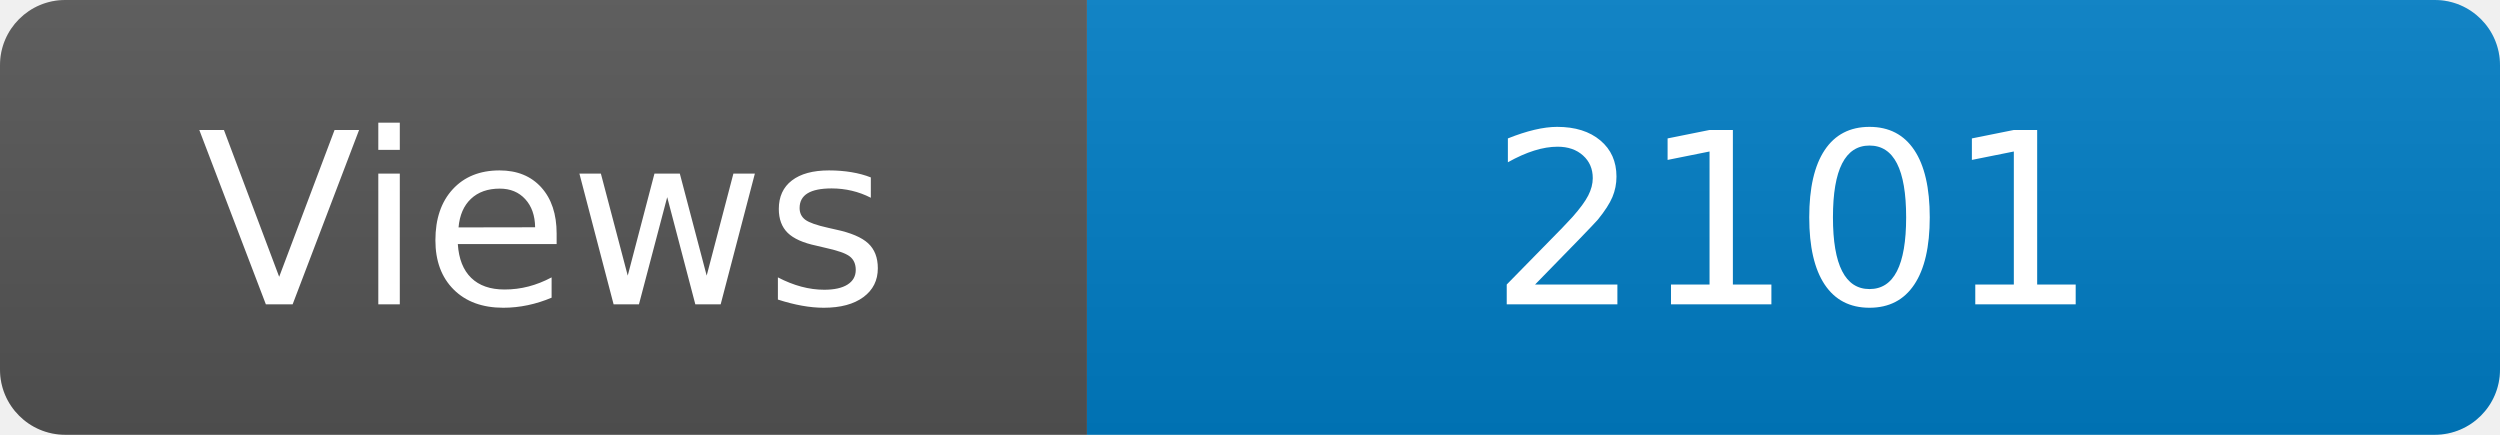
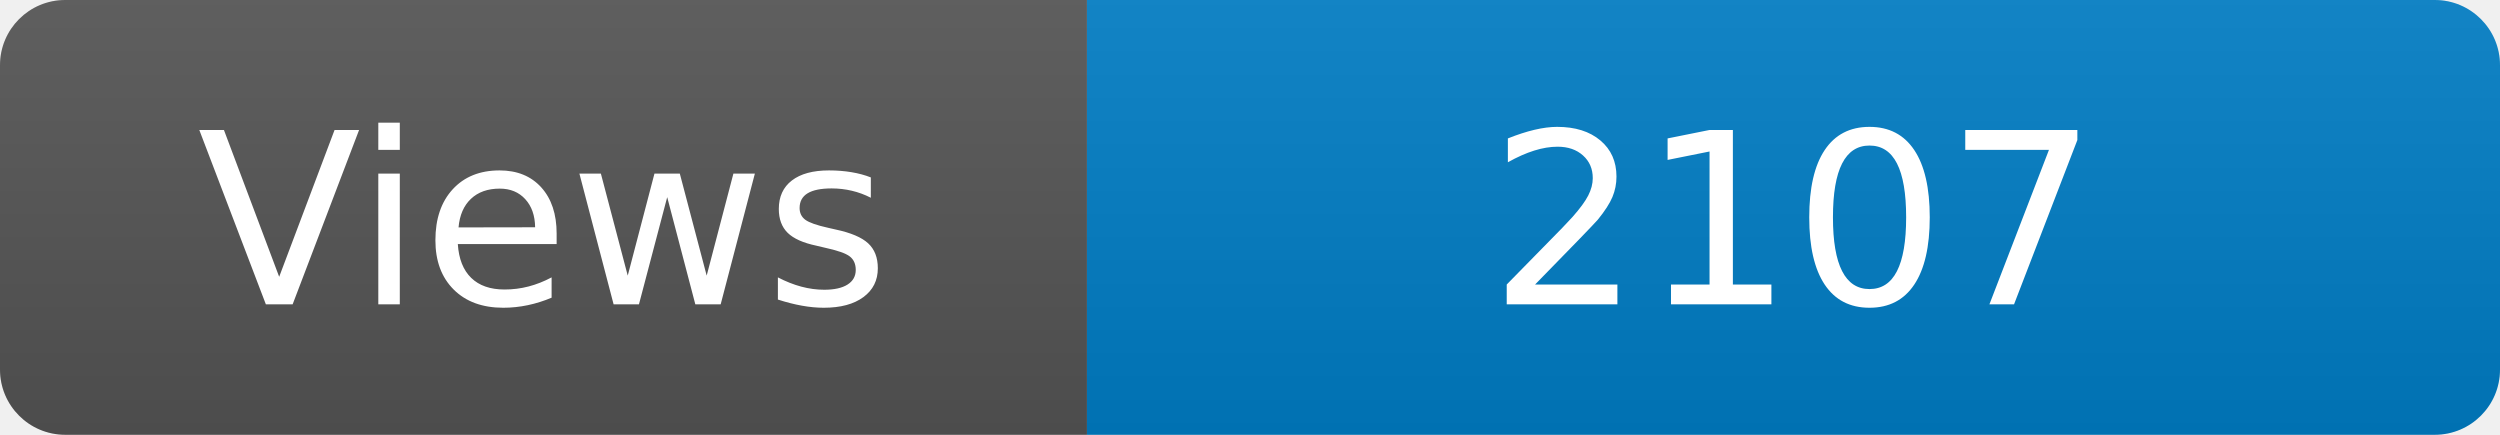
<svg xmlns="http://www.w3.org/2000/svg" width="115" height="20" role="img" aria-label="Maintained?: yes">
  <linearGradient id="s" x2="0" y2="100%">
    <stop offset="0" stop-color="#bbb" stop-opacity=".1" />
    <stop offset="1" stop-opacity=".1" />
  </linearGradient>
  <clipPath id="r">
    <rect width="115" height="20" rx="3" fill="#fff" />
  </clipPath>
  <g clip-path="url(#r)">
    <rect width="50" height="20" fill="#555" />
    <rect x="50" width="160" height="20" fill="#007ec6" />
    <rect width="115" height="20" fill="url(#s)" />
  </g>
  <g fill="#fff" text-anchor="middle" font-family="Verdana,Geneva,DejaVu Sans,sans-serif" font-size="110">
    <text x="250" y="140" transform="scale(.1)" fill="#fff">Views</text>
-     <text x="825" y="140" transform="scale(.1)" fill="#fff">2101</text>
+     <text x="825" y="140" transform="scale(.1)" fill="#fff">2107</text>
  </g>
</svg>
